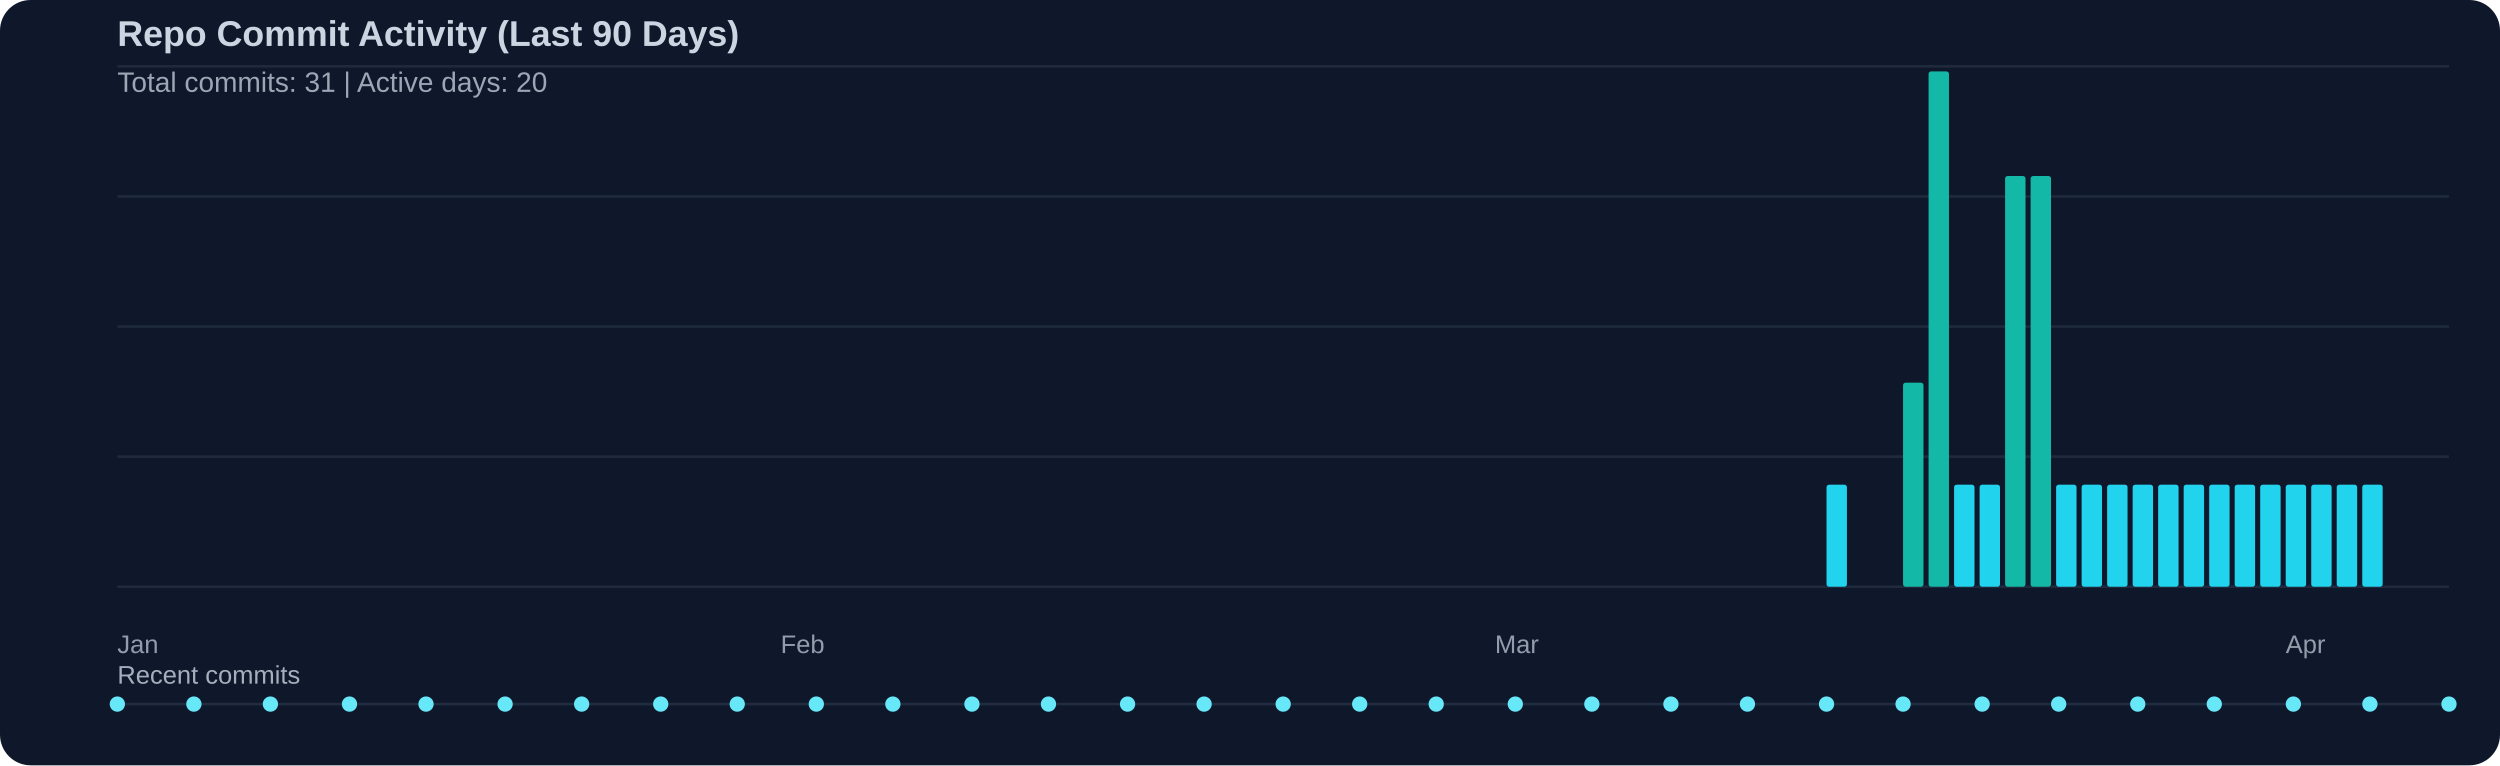
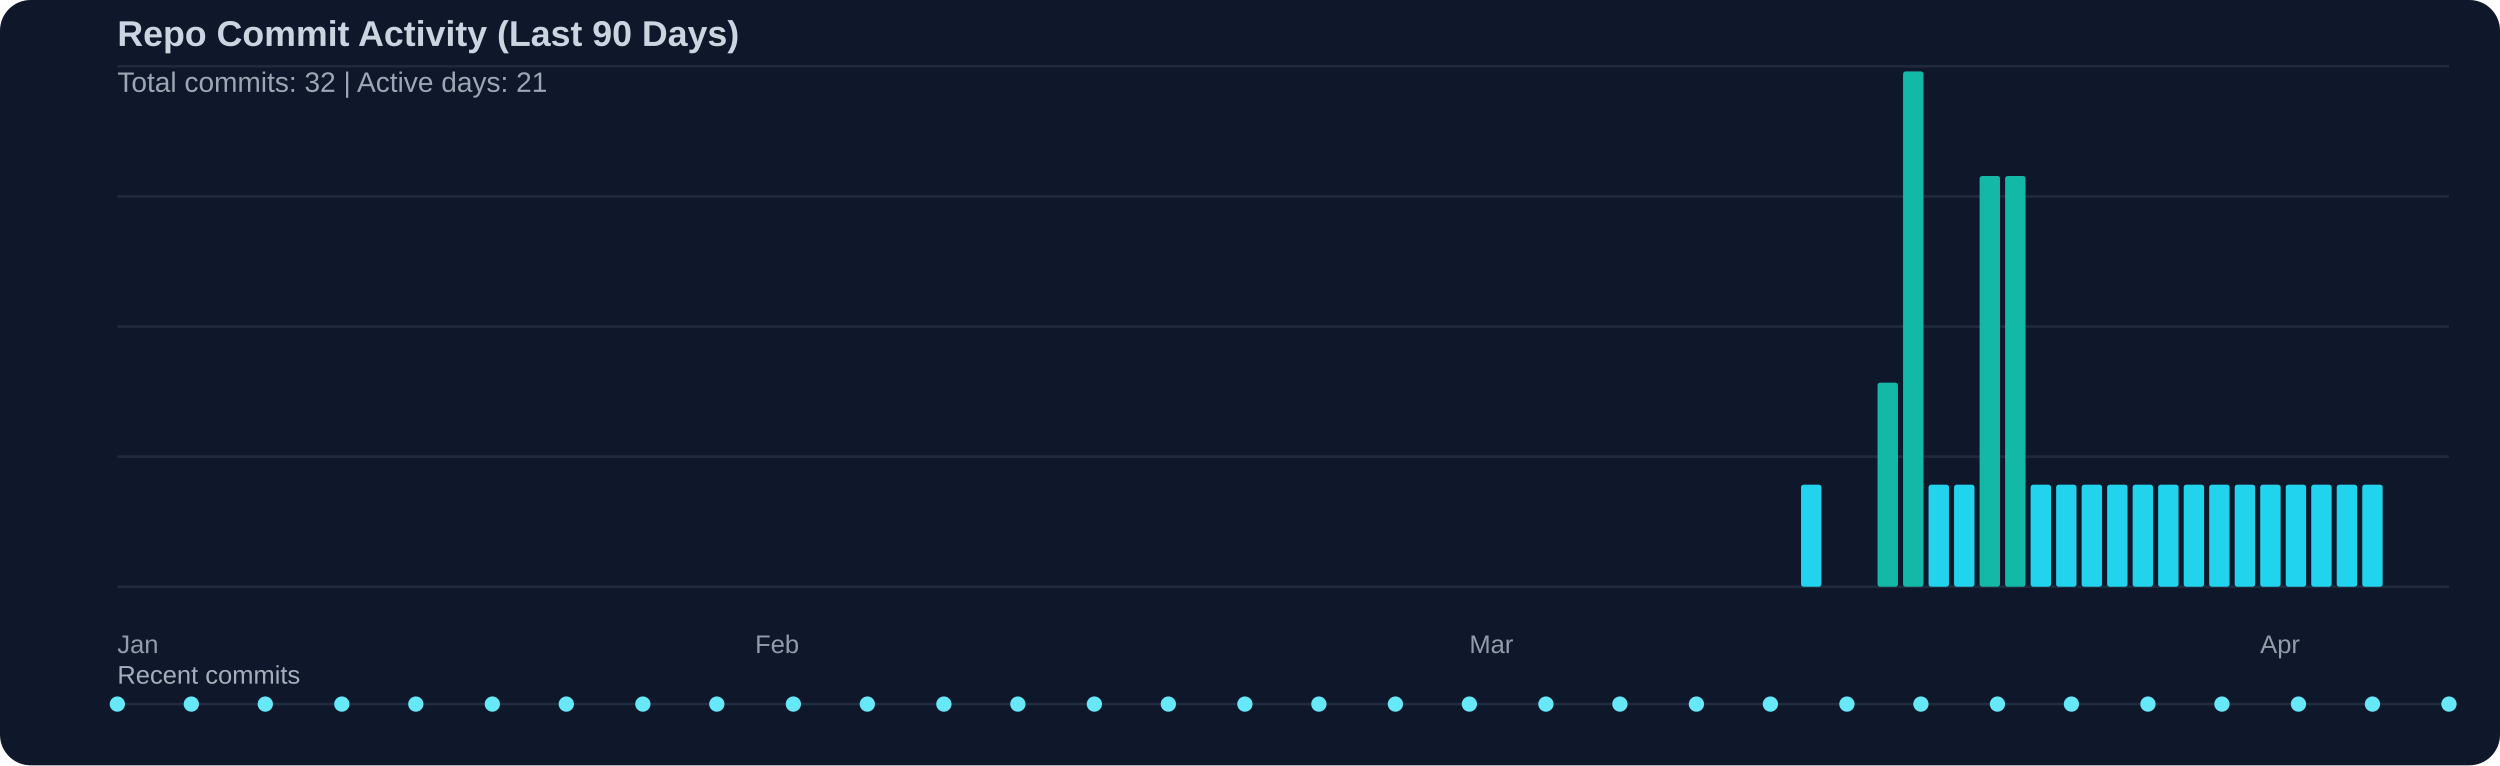
<svg xmlns="http://www.w3.org/2000/svg" width="980" height="300" viewBox="0 0 980 300">
  <rect width="100%" height="100%" fill="#0f172a" rx="12" />
  <text x="46" y="18" fill="#cbd5e1" font-family="Segoe UI, Arial, sans-serif" font-size="14" font-weight="600">Repo Commit Activity (Last 90 Days)</text>
-   <text x="46" y="36" fill="#cbd5e1" opacity="0.75" font-family="Segoe UI, Arial, sans-serif" font-size="11">Total commits: 31 | Active days: 20</text>
+   <text x="46" y="36" fill="#cbd5e1" opacity="0.75" font-family="Segoe UI, Arial, sans-serif" font-size="11">Total commits: 32 | Active days: 21</text>
  <line x1="46" y1="26" x2="960" y2="26" stroke="#334155" stroke-width="1" opacity="0.45" />
  <line x1="46" y1="77" x2="960" y2="77" stroke="#334155" stroke-width="1" opacity="0.45" />
  <line x1="46" y1="128" x2="960" y2="128" stroke="#334155" stroke-width="1" opacity="0.45" />
  <line x1="46" y1="179" x2="960" y2="179" stroke="#334155" stroke-width="1" opacity="0.45" />
  <line x1="46" y1="230" x2="960" y2="230" stroke="#334155" stroke-width="1" opacity="0.45" />
-   <rect x="716" y="190" width="8" height="40" fill="#22d3ee" rx="1" />
-   <rect x="746" y="150" width="8" height="80" fill="#14b8a6" rx="1" />
-   <rect x="756" y="28" width="8" height="202" fill="#14b8a6" rx="1" />
+   <rect x="706" y="190" width="8" height="40" fill="#22d3ee" rx="1" />
+   <rect x="736" y="150" width="8" height="80" fill="#14b8a6" rx="1" />
+   <rect x="746" y="28" width="8" height="202" fill="#14b8a6" rx="1" />
+   <rect x="756" y="190" width="8" height="40" fill="#22d3ee" rx="1" />
  <rect x="766" y="190" width="8" height="40" fill="#22d3ee" rx="1" />
-   <rect x="776" y="190" width="8" height="40" fill="#22d3ee" rx="1" />
+   <rect x="776" y="69" width="8" height="161" fill="#14b8a6" rx="1" />
  <rect x="786" y="69" width="8" height="161" fill="#14b8a6" rx="1" />
-   <rect x="796" y="69" width="8" height="161" fill="#14b8a6" rx="1" />
+   <rect x="796" y="190" width="8" height="40" fill="#22d3ee" rx="1" />
  <rect x="806" y="190" width="8" height="40" fill="#22d3ee" rx="1" />
  <rect x="816" y="190" width="8" height="40" fill="#22d3ee" rx="1" />
  <rect x="826" y="190" width="8" height="40" fill="#22d3ee" rx="1" />
  <rect x="836" y="190" width="8" height="40" fill="#22d3ee" rx="1" />
  <rect x="846" y="190" width="8" height="40" fill="#22d3ee" rx="1" />
  <rect x="856" y="190" width="8" height="40" fill="#22d3ee" rx="1" />
  <rect x="866" y="190" width="8" height="40" fill="#22d3ee" rx="1" />
  <rect x="876" y="190" width="8" height="40" fill="#22d3ee" rx="1" />
  <rect x="886" y="190" width="8" height="40" fill="#22d3ee" rx="1" />
  <rect x="896" y="190" width="8" height="40" fill="#22d3ee" rx="1" />
  <rect x="906" y="190" width="8" height="40" fill="#22d3ee" rx="1" />
  <rect x="916" y="190" width="8" height="40" fill="#22d3ee" rx="1" />
  <rect x="926" y="190" width="8" height="40" fill="#22d3ee" rx="1" />
  <text x="46" y="256" fill="#cbd5e1" opacity="0.7" font-family="Segoe UI, Arial, sans-serif" font-size="10">Jan</text>
-   <text x="306" y="256" fill="#cbd5e1" opacity="0.7" font-family="Segoe UI, Arial, sans-serif" font-size="10">Feb</text>
-   <text x="586" y="256" fill="#cbd5e1" opacity="0.7" font-family="Segoe UI, Arial, sans-serif" font-size="10">Mar</text>
-   <text x="896" y="256" fill="#cbd5e1" opacity="0.7" font-family="Segoe UI, Arial, sans-serif" font-size="10">Apr</text>
+   <text x="296" y="256" fill="#cbd5e1" opacity="0.7" font-family="Segoe UI, Arial, sans-serif" font-size="10">Feb</text>
+   <text x="576" y="256" fill="#cbd5e1" opacity="0.7" font-family="Segoe UI, Arial, sans-serif" font-size="10">Mar</text>
+   <text x="886" y="256" fill="#cbd5e1" opacity="0.7" font-family="Segoe UI, Arial, sans-serif" font-size="10">Apr</text>
  <text x="46" y="268" fill="#cbd5e1" opacity="0.8" font-family="Segoe UI, Arial, sans-serif" font-size="10">Recent commits</text>
  <line x1="46" y1="276" x2="960" y2="276" stroke="#334155" stroke-width="1" opacity="0.5" />
  <circle cx="46" cy="276" r="3" fill="#67e8f9" />
-   <circle cx="76" cy="276" r="3" fill="#67e8f9" />
-   <circle cx="106" cy="276" r="3" fill="#67e8f9" />
-   <circle cx="137" cy="276" r="3" fill="#67e8f9" />
-   <circle cx="167" cy="276" r="3" fill="#67e8f9" />
-   <circle cx="198" cy="276" r="3" fill="#67e8f9" />
-   <circle cx="228" cy="276" r="3" fill="#67e8f9" />
-   <circle cx="259" cy="276" r="3" fill="#67e8f9" />
-   <circle cx="289" cy="276" r="3" fill="#67e8f9" />
-   <circle cx="320" cy="276" r="3" fill="#67e8f9" />
-   <circle cx="350" cy="276" r="3" fill="#67e8f9" />
-   <circle cx="381" cy="276" r="3" fill="#67e8f9" />
-   <circle cx="411" cy="276" r="3" fill="#67e8f9" />
-   <circle cx="442" cy="276" r="3" fill="#67e8f9" />
-   <circle cx="472" cy="276" r="3" fill="#67e8f9" />
-   <circle cx="503" cy="276" r="3" fill="#67e8f9" />
-   <circle cx="533" cy="276" r="3" fill="#67e8f9" />
-   <circle cx="563" cy="276" r="3" fill="#67e8f9" />
-   <circle cx="594" cy="276" r="3" fill="#67e8f9" />
-   <circle cx="624" cy="276" r="3" fill="#67e8f9" />
-   <circle cx="655" cy="276" r="3" fill="#67e8f9" />
-   <circle cx="685" cy="276" r="3" fill="#67e8f9" />
-   <circle cx="716" cy="276" r="3" fill="#67e8f9" />
-   <circle cx="746" cy="276" r="3" fill="#67e8f9" />
-   <circle cx="777" cy="276" r="3" fill="#67e8f9" />
-   <circle cx="807" cy="276" r="3" fill="#67e8f9" />
-   <circle cx="838" cy="276" r="3" fill="#67e8f9" />
-   <circle cx="868" cy="276" r="3" fill="#67e8f9" />
-   <circle cx="899" cy="276" r="3" fill="#67e8f9" />
-   <circle cx="929" cy="276" r="3" fill="#67e8f9" />
+   <circle cx="75" cy="276" r="3" fill="#67e8f9" />
+   <circle cx="104" cy="276" r="3" fill="#67e8f9" />
+   <circle cx="134" cy="276" r="3" fill="#67e8f9" />
+   <circle cx="163" cy="276" r="3" fill="#67e8f9" />
+   <circle cx="193" cy="276" r="3" fill="#67e8f9" />
+   <circle cx="222" cy="276" r="3" fill="#67e8f9" />
+   <circle cx="252" cy="276" r="3" fill="#67e8f9" />
+   <circle cx="281" cy="276" r="3" fill="#67e8f9" />
+   <circle cx="311" cy="276" r="3" fill="#67e8f9" />
+   <circle cx="340" cy="276" r="3" fill="#67e8f9" />
+   <circle cx="370" cy="276" r="3" fill="#67e8f9" />
+   <circle cx="399" cy="276" r="3" fill="#67e8f9" />
+   <circle cx="429" cy="276" r="3" fill="#67e8f9" />
+   <circle cx="458" cy="276" r="3" fill="#67e8f9" />
+   <circle cx="488" cy="276" r="3" fill="#67e8f9" />
+   <circle cx="517" cy="276" r="3" fill="#67e8f9" />
+   <circle cx="547" cy="276" r="3" fill="#67e8f9" />
+   <circle cx="576" cy="276" r="3" fill="#67e8f9" />
+   <circle cx="606" cy="276" r="3" fill="#67e8f9" />
+   <circle cx="635" cy="276" r="3" fill="#67e8f9" />
+   <circle cx="665" cy="276" r="3" fill="#67e8f9" />
+   <circle cx="694" cy="276" r="3" fill="#67e8f9" />
+   <circle cx="724" cy="276" r="3" fill="#67e8f9" />
+   <circle cx="753" cy="276" r="3" fill="#67e8f9" />
+   <circle cx="783" cy="276" r="3" fill="#67e8f9" />
+   <circle cx="812" cy="276" r="3" fill="#67e8f9" />
+   <circle cx="842" cy="276" r="3" fill="#67e8f9" />
+   <circle cx="871" cy="276" r="3" fill="#67e8f9" />
+   <circle cx="901" cy="276" r="3" fill="#67e8f9" />
+   <circle cx="930" cy="276" r="3" fill="#67e8f9" />
  <circle cx="960" cy="276" r="3" fill="#67e8f9" />
</svg>
